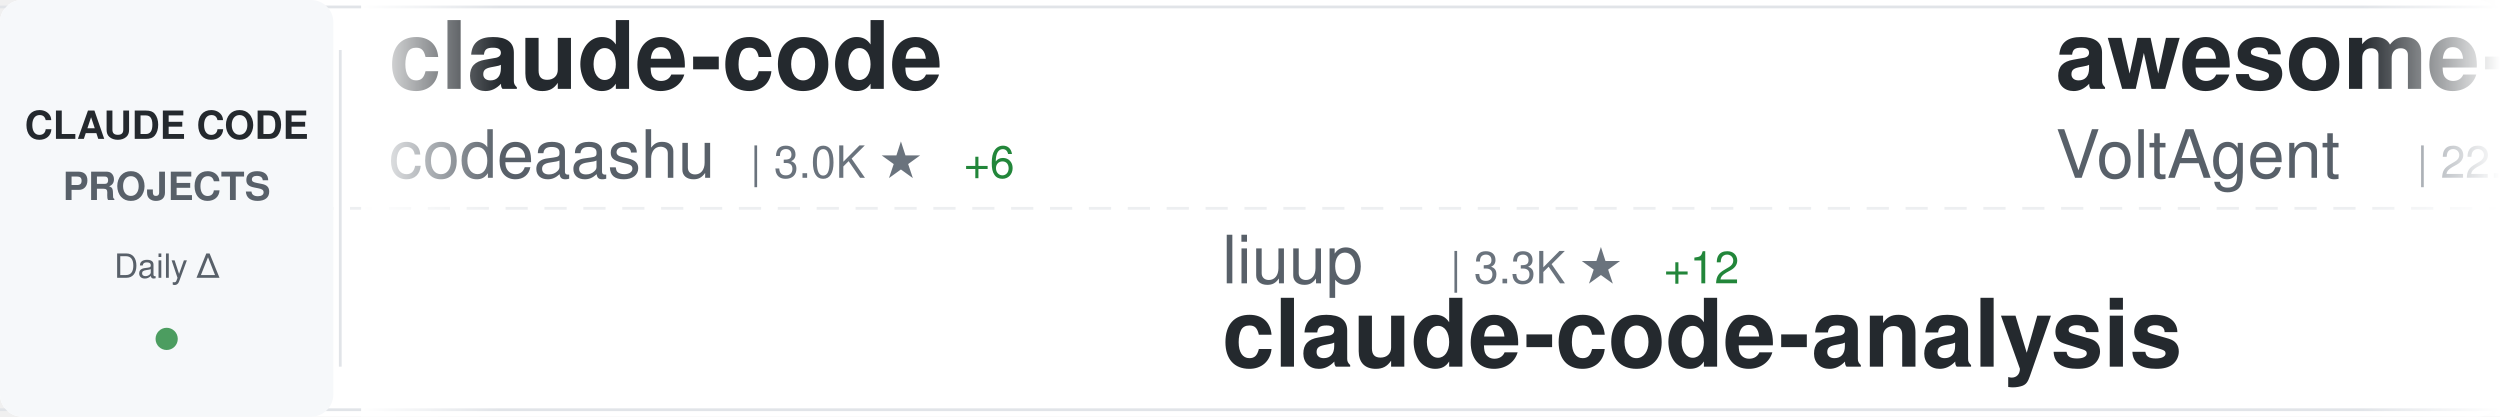
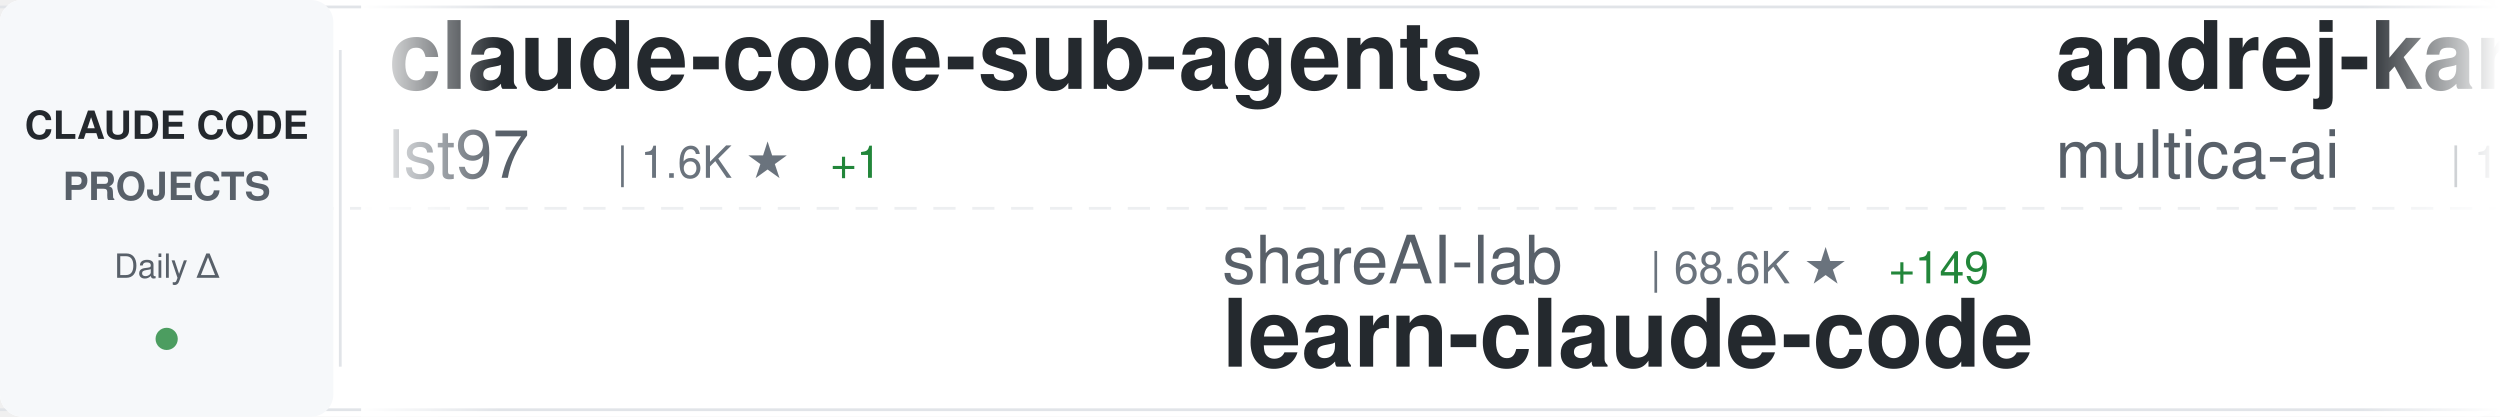
<svg xmlns="http://www.w3.org/2000/svg" width="900" height="150">
  <defs>
    <linearGradient id="awesomeLeftFade" x1="0%" y1="0%" x2="100%" y2="0%">
      <stop offset="0%" style="stop-color:#ffffff;stop-opacity:1" />
      <stop offset="100%" style="stop-color:#ffffff;stop-opacity:0" />
    </linearGradient>
    <linearGradient id="awesomeRightFade" x1="0%" y1="0%" x2="100%" y2="0%">
      <stop offset="0%" style="stop-color:#ffffff;stop-opacity:0" />
      <stop offset="100%" style="stop-color:#ffffff;stop-opacity:1" />
    </linearGradient>
  </defs>
  <rect width="900" height="150" fill="#ffffff" rx="8" />
  <rect x="0" y="2" width="900" height="1" fill="#e1e4e8" />
  <rect x="0" y="147" width="900" height="1" fill="#e1e4e8" />
  <line x1="0" y1="75" x2="900" y2="75" stroke="#e1e4e8" stroke-width="1" stroke-dasharray="8 6" opacity="0.6" />
  <rect x="0" y="0" width="120" height="150" fill="#f6f8fa" rx="8" />
  <text x="60" y="50" font-family="-apple-system, BlinkMacSystemFont, 'Segoe UI', Helvetica, Arial, sans-serif" font-size="14" font-weight="600" fill="#24292e" text-anchor="middle">CLAUDE CODE</text>
  <text x="60" y="72" font-family="-apple-system, BlinkMacSystemFont, 'Segoe UI', Helvetica, Arial, sans-serif" font-size="14" font-weight="600" fill="#586069" text-anchor="middle">PROJECTS</text>
  <text x="60" y="100" font-family="-apple-system, BlinkMacSystemFont, 'Segoe UI', Helvetica, Arial, sans-serif" font-size="12" font-weight="500" fill="#586069" text-anchor="middle">Daily Δ</text>
  <circle cx="60" cy="122" r="4" fill="#22863a" opacity="0.8" />
  <rect x="122" y="18" width="1" height="114" fill="#e1e4e8" />
  <clipPath id="awesomeTickerClip">
    <rect x="130" y="0" width="770" height="150" />
  </clipPath>
  <g clip-path="url(#awesomeTickerClip)">
    <g id="awesomeTickerItems">
      <animateTransform attributeName="transform" attributeType="XML" type="translate" from="0 0" to="-3000 0" dur="54s" repeatCount="indefinite" />
      <g transform="translate(0, 0)">
-         <text x="140" y="32" font-family="-apple-system, BlinkMacSystemFont, 'Segoe UI', Helvetica, Arial, sans-serif" font-size="34" font-weight="600" fill="#24292e">claude-code</text>
-         <text x="140" y="64" font-family="-apple-system, BlinkMacSystemFont, 'Segoe UI', Helvetica, Arial, sans-serif" font-size="24" font-weight="400" fill="#586069">codeaashu</text>
-         <text x="270" y="64" font-family="-apple-system, BlinkMacSystemFont, 'Segoe UI', Helvetica, Arial, sans-serif" font-size="16" font-weight="500" fill="#6a737d">| 3.0K ★</text>
-         <text x="347" y="64" font-family="-apple-system, BlinkMacSystemFont, 'Segoe UI', Helvetica, Arial, sans-serif" font-size="16" font-weight="500" fill="#22863a"> +6</text>
+         <text x="140" y="32" font-family="-apple-system, BlinkMacSystemFont, 'Segoe UI', Helvetica, Arial, sans-serif" font-size="34" font-weight="600" fill="#24292e">claude-code-sub-agents</text>
+         <text x="140" y="64" font-family="-apple-system, BlinkMacSystemFont, 'Segoe UI', Helvetica, Arial, sans-serif" font-size="24" font-weight="400" fill="#586069">lst97</text>
+         <text x="222" y="64" font-family="-apple-system, BlinkMacSystemFont, 'Segoe UI', Helvetica, Arial, sans-serif" font-size="16" font-weight="500" fill="#6a737d">| 1.6K ★</text>
+         <text x="299" y="64" font-family="-apple-system, BlinkMacSystemFont, 'Segoe UI', Helvetica, Arial, sans-serif" font-size="16" font-weight="500" fill="#22863a"> +1</text>
      </g>
      <g transform="translate(300, 0)">
-         <text x="140" y="102" font-family="-apple-system, BlinkMacSystemFont, 'Segoe UI', Helvetica, Arial, sans-serif" font-size="24" font-weight="400" fill="#586069">liuup</text>
-         <text x="222" y="102" font-family="-apple-system, BlinkMacSystemFont, 'Segoe UI', Helvetica, Arial, sans-serif" font-size="16" font-weight="500" fill="#6a737d">| 3.3K ★</text>
-         <text x="299" y="102" font-family="-apple-system, BlinkMacSystemFont, 'Segoe UI', Helvetica, Arial, sans-serif" font-size="16" font-weight="500" fill="#22863a"> +12</text>
-         <text x="140" y="132" font-family="-apple-system, BlinkMacSystemFont, 'Segoe UI', Helvetica, Arial, sans-serif" font-size="34" font-weight="600" fill="#24292e">claude-code-analysis</text>
+         <text x="140" y="102" font-family="-apple-system, BlinkMacSystemFont, 'Segoe UI', Helvetica, Arial, sans-serif" font-size="24" font-weight="400" fill="#586069">shareAI-lab</text>
+         <text x="294" y="102" font-family="-apple-system, BlinkMacSystemFont, 'Segoe UI', Helvetica, Arial, sans-serif" font-size="16" font-weight="500" fill="#6a737d">| 68.6K ★</text>
+         <text x="380" y="102" font-family="-apple-system, BlinkMacSystemFont, 'Segoe UI', Helvetica, Arial, sans-serif" font-size="16" font-weight="500" fill="#22863a"> +149</text>
+         <text x="140" y="132" font-family="-apple-system, BlinkMacSystemFont, 'Segoe UI', Helvetica, Arial, sans-serif" font-size="34" font-weight="600" fill="#24292e">learn-claude-code</text>
      </g>
      <g transform="translate(600, 0)">
-         <text x="140" y="32" font-family="-apple-system, BlinkMacSystemFont, 'Segoe UI', Helvetica, Arial, sans-serif" font-size="34" font-weight="600" fill="#24292e">awesome-claude-code-suba...</text>
-         <text x="140" y="64" font-family="-apple-system, BlinkMacSystemFont, 'Segoe UI', Helvetica, Arial, sans-serif" font-size="24" font-weight="400" fill="#586069">VoltAgent</text>
-         <text x="270" y="64" font-family="-apple-system, BlinkMacSystemFont, 'Segoe UI', Helvetica, Arial, sans-serif" font-size="16" font-weight="500" fill="#6a737d">| 22.4K ★</text>
-         <text x="356" y="64" font-family="-apple-system, BlinkMacSystemFont, 'Segoe UI', Helvetica, Arial, sans-serif" font-size="16" font-weight="500" fill="#22863a"> +40</text>
+         <text x="140" y="32" font-family="-apple-system, BlinkMacSystemFont, 'Segoe UI', Helvetica, Arial, sans-serif" font-size="34" font-weight="600" fill="#24292e">andrej-karpathy-skills</text>
+         <text x="140" y="64" font-family="-apple-system, BlinkMacSystemFont, 'Segoe UI', Helvetica, Arial, sans-serif" font-size="24" font-weight="400" fill="#586069">multica-ai</text>
+         <text x="282" y="64" font-family="-apple-system, BlinkMacSystemFont, 'Segoe UI', Helvetica, Arial, sans-serif" font-size="16" font-weight="500" fill="#6a737d">| 182.8K ★</text>
+         <text x="377" y="64" font-family="-apple-system, BlinkMacSystemFont, 'Segoe UI', Helvetica, Arial, sans-serif" font-size="16" font-weight="500" fill="#22863a"> +645</text>
      </g>
      <g transform="translate(900, 0)">
-         <text x="140" y="102" font-family="-apple-system, BlinkMacSystemFont, 'Segoe UI', Helvetica, Arial, sans-serif" font-size="24" font-weight="400" fill="#586069">rohitg00</text>
-         <text x="258" y="102" font-family="-apple-system, BlinkMacSystemFont, 'Segoe UI', Helvetica, Arial, sans-serif" font-size="16" font-weight="500" fill="#6a737d">| 2.2K ★</text>
-         <text x="335" y="102" font-family="-apple-system, BlinkMacSystemFont, 'Segoe UI', Helvetica, Arial, sans-serif" font-size="16" font-weight="500" fill="#22863a"> +6</text>
-         <text x="140" y="132" font-family="-apple-system, BlinkMacSystemFont, 'Segoe UI', Helvetica, Arial, sans-serif" font-size="34" font-weight="600" fill="#24292e">awesome-claude-code-tool...</text>
+         <text x="140" y="102" font-family="-apple-system, BlinkMacSystemFont, 'Segoe UI', Helvetica, Arial, sans-serif" font-size="24" font-weight="400" fill="#586069">affaan-m</text>
+         <text x="258" y="102" font-family="-apple-system, BlinkMacSystemFont, 'Segoe UI', Helvetica, Arial, sans-serif" font-size="16" font-weight="500" fill="#6a737d">| 222.1K ★</text>
+         <text x="353" y="102" font-family="-apple-system, BlinkMacSystemFont, 'Segoe UI', Helvetica, Arial, sans-serif" font-size="16" font-weight="500" fill="#22863a"> +460</text>
+         <text x="140" y="132" font-family="-apple-system, BlinkMacSystemFont, 'Segoe UI', Helvetica, Arial, sans-serif" font-size="34" font-weight="600" fill="#24292e">ECC</text>
      </g>
      <g transform="translate(1200, 0)">
-         <text x="140" y="32" font-family="-apple-system, BlinkMacSystemFont, 'Segoe UI', Helvetica, Arial, sans-serif" font-size="34" font-weight="600" fill="#24292e">claude-code</text>
-         <text x="140" y="64" font-family="-apple-system, BlinkMacSystemFont, 'Segoe UI', Helvetica, Arial, sans-serif" font-size="24" font-weight="400" fill="#586069">T-Lab-CUHKSZ</text>
-         <text x="306" y="64" font-family="-apple-system, BlinkMacSystemFont, 'Segoe UI', Helvetica, Arial, sans-serif" font-size="16" font-weight="500" fill="#6a737d">| 321 ★</text>
+         <text x="140" y="32" font-family="-apple-system, BlinkMacSystemFont, 'Segoe UI', Helvetica, Arial, sans-serif" font-size="34" font-weight="600" fill="#24292e">claude-code-proxy</text>
+         <text x="140" y="64" font-family="-apple-system, BlinkMacSystemFont, 'Segoe UI', Helvetica, Arial, sans-serif" font-size="24" font-weight="400" fill="#586069">1rgs</text>
+         <text x="210" y="64" font-family="-apple-system, BlinkMacSystemFont, 'Segoe UI', Helvetica, Arial, sans-serif" font-size="16" font-weight="500" fill="#6a737d">| 3.7K ★</text>
+         <text x="287" y="64" font-family="-apple-system, BlinkMacSystemFont, 'Segoe UI', Helvetica, Arial, sans-serif" font-size="16" font-weight="500" fill="#22863a"> +2</text>
      </g>
      <g transform="translate(1500, 0)">
-         <text x="140" y="102" font-family="-apple-system, BlinkMacSystemFont, 'Segoe UI', Helvetica, Arial, sans-serif" font-size="24" font-weight="400" fill="#586069">Chachamaru127</text>
-         <text x="318" y="102" font-family="-apple-system, BlinkMacSystemFont, 'Segoe UI', Helvetica, Arial, sans-serif" font-size="16" font-weight="500" fill="#6a737d">| 2.9K ★</text>
-         <text x="395" y="102" font-family="-apple-system, BlinkMacSystemFont, 'Segoe UI', Helvetica, Arial, sans-serif" font-size="16" font-weight="500" fill="#22863a"> +5</text>
-         <text x="140" y="132" font-family="-apple-system, BlinkMacSystemFont, 'Segoe UI', Helvetica, Arial, sans-serif" font-size="34" font-weight="600" fill="#24292e">claude-code-harness</text>
+         <text x="140" y="102" font-family="-apple-system, BlinkMacSystemFont, 'Segoe UI', Helvetica, Arial, sans-serif" font-size="24" font-weight="400" fill="#586069">claude-code-best</text>
+         <text x="354" y="102" font-family="-apple-system, BlinkMacSystemFont, 'Segoe UI', Helvetica, Arial, sans-serif" font-size="16" font-weight="500" fill="#6a737d">| 20.4K ★</text>
+         <text x="440" y="102" font-family="-apple-system, BlinkMacSystemFont, 'Segoe UI', Helvetica, Arial, sans-serif" font-size="16" font-weight="500" fill="#22863a"> +32</text>
+         <text x="140" y="132" font-family="-apple-system, BlinkMacSystemFont, 'Segoe UI', Helvetica, Arial, sans-serif" font-size="34" font-weight="600" fill="#24292e">claude-code</text>
      </g>
      <g transform="translate(1800, 0)">
-         <text x="140" y="32" font-family="-apple-system, BlinkMacSystemFont, 'Segoe UI', Helvetica, Arial, sans-serif" font-size="34" font-weight="600" fill="#24292e">claude-code-video-toolki...</text>
-         <text x="140" y="64" font-family="-apple-system, BlinkMacSystemFont, 'Segoe UI', Helvetica, Arial, sans-serif" font-size="24" font-weight="400" fill="#586069">digitalsamba</text>
-         <text x="306" y="64" font-family="-apple-system, BlinkMacSystemFont, 'Segoe UI', Helvetica, Arial, sans-serif" font-size="16" font-weight="500" fill="#6a737d">| 1.6K ★</text>
-         <text x="383" y="64" font-family="-apple-system, BlinkMacSystemFont, 'Segoe UI', Helvetica, Arial, sans-serif" font-size="16" font-weight="500" fill="#22863a"> +6</text>
+         <text x="140" y="32" font-family="-apple-system, BlinkMacSystemFont, 'Segoe UI', Helvetica, Arial, sans-serif" font-size="34" font-weight="600" fill="#24292e">Claude-code</text>
+         <text x="140" y="64" font-family="-apple-system, BlinkMacSystemFont, 'Segoe UI', Helvetica, Arial, sans-serif" font-size="24" font-weight="400" fill="#586069">fazxes</text>
+         <text x="234" y="64" font-family="-apple-system, BlinkMacSystemFont, 'Segoe UI', Helvetica, Arial, sans-serif" font-size="16" font-weight="500" fill="#6a737d">| 222 ★</text>
      </g>
      <g transform="translate(2100, 0)">
-         <text x="140" y="102" font-family="-apple-system, BlinkMacSystemFont, 'Segoe UI', Helvetica, Arial, sans-serif" font-size="24" font-weight="400" fill="#586069">ChrisWiles</text>
-         <text x="282" y="102" font-family="-apple-system, BlinkMacSystemFont, 'Segoe UI', Helvetica, Arial, sans-serif" font-size="16" font-weight="500" fill="#6a737d">| 6.0K ★</text>
-         <text x="359" y="102" font-family="-apple-system, BlinkMacSystemFont, 'Segoe UI', Helvetica, Arial, sans-serif" font-size="16" font-weight="500" fill="#22863a"> +1</text>
-         <text x="140" y="132" font-family="-apple-system, BlinkMacSystemFont, 'Segoe UI', Helvetica, Arial, sans-serif" font-size="34" font-weight="600" fill="#24292e">claude-code-showcase</text>
+         <text x="140" y="102" font-family="-apple-system, BlinkMacSystemFont, 'Segoe UI', Helvetica, Arial, sans-serif" font-size="24" font-weight="400" fill="#586069">777genius</text>
+         <text x="270" y="102" font-family="-apple-system, BlinkMacSystemFont, 'Segoe UI', Helvetica, Arial, sans-serif" font-size="16" font-weight="500" fill="#6a737d">| 915 ★</text>
+         <text x="140" y="132" font-family="-apple-system, BlinkMacSystemFont, 'Segoe UI', Helvetica, Arial, sans-serif" font-size="34" font-weight="600" fill="#24292e">claude-code-source-code</text>
      </g>
      <g transform="translate(2400, 0)">
-         <text x="140" y="32" font-family="-apple-system, BlinkMacSystemFont, 'Segoe UI', Helvetica, Arial, sans-serif" font-size="34" font-weight="600" fill="#24292e">claude-code</text>
-         <text x="140" y="64" font-family="-apple-system, BlinkMacSystemFont, 'Segoe UI', Helvetica, Arial, sans-serif" font-size="24" font-weight="400" fill="#586069">alex000kim</text>
-         <text x="282" y="64" font-family="-apple-system, BlinkMacSystemFont, 'Segoe UI', Helvetica, Arial, sans-serif" font-size="16" font-weight="500" fill="#6a737d">| 228 ★</text>
+         <text x="140" y="32" font-family="-apple-system, BlinkMacSystemFont, 'Segoe UI', Helvetica, Arial, sans-serif" font-size="34" font-weight="600" fill="#24292e">sc-claude-code-files</text>
+         <text x="140" y="64" font-family="-apple-system, BlinkMacSystemFont, 'Segoe UI', Helvetica, Arial, sans-serif" font-size="24" font-weight="400" fill="#586069">https-deeplearning-ai</text>
+         <text x="414" y="64" font-family="-apple-system, BlinkMacSystemFont, 'Segoe UI', Helvetica, Arial, sans-serif" font-size="16" font-weight="500" fill="#6a737d">| 534 ★</text>
      </g>
      <g transform="translate(2700, 0)">
-         <text x="140" y="102" font-family="-apple-system, BlinkMacSystemFont, 'Segoe UI', Helvetica, Arial, sans-serif" font-size="24" font-weight="400" fill="#586069">anthropics</text>
-         <text x="282" y="102" font-family="-apple-system, BlinkMacSystemFont, 'Segoe UI', Helvetica, Arial, sans-serif" font-size="16" font-weight="500" fill="#6a737d">| 5.4K ★</text>
-         <text x="359" y="102" font-family="-apple-system, BlinkMacSystemFont, 'Segoe UI', Helvetica, Arial, sans-serif" font-size="16" font-weight="500" fill="#22863a"> +7</text>
-         <text x="140" y="132" font-family="-apple-system, BlinkMacSystemFont, 'Segoe UI', Helvetica, Arial, sans-serif" font-size="34" font-weight="600" fill="#24292e">claude-code-security-rev...</text>
+         <text x="140" y="102" font-family="-apple-system, BlinkMacSystemFont, 'Segoe UI', Helvetica, Arial, sans-serif" font-size="24" font-weight="400" fill="#586069">codeaashu</text>
+         <text x="270" y="102" font-family="-apple-system, BlinkMacSystemFont, 'Segoe UI', Helvetica, Arial, sans-serif" font-size="16" font-weight="500" fill="#6a737d">| 3.0K ★</text>
+         <text x="347" y="102" font-family="-apple-system, BlinkMacSystemFont, 'Segoe UI', Helvetica, Arial, sans-serif" font-size="16" font-weight="500" fill="#22863a"> +2</text>
+         <text x="140" y="132" font-family="-apple-system, BlinkMacSystemFont, 'Segoe UI', Helvetica, Arial, sans-serif" font-size="34" font-weight="600" fill="#24292e">claude-code</text>
      </g>
      <g transform="translate(3000, 0)">
-         <text x="140" y="32" font-family="-apple-system, BlinkMacSystemFont, 'Segoe UI', Helvetica, Arial, sans-serif" font-size="34" font-weight="600" fill="#24292e">claude-code</text>
-         <text x="140" y="64" font-family="-apple-system, BlinkMacSystemFont, 'Segoe UI', Helvetica, Arial, sans-serif" font-size="24" font-weight="400" fill="#586069">codeaashu</text>
-         <text x="270" y="64" font-family="-apple-system, BlinkMacSystemFont, 'Segoe UI', Helvetica, Arial, sans-serif" font-size="16" font-weight="500" fill="#6a737d">| 3.0K ★</text>
-         <text x="347" y="64" font-family="-apple-system, BlinkMacSystemFont, 'Segoe UI', Helvetica, Arial, sans-serif" font-size="16" font-weight="500" fill="#22863a"> +6</text>
+         <text x="140" y="32" font-family="-apple-system, BlinkMacSystemFont, 'Segoe UI', Helvetica, Arial, sans-serif" font-size="34" font-weight="600" fill="#24292e">claude-code-sub-agents</text>
+         <text x="140" y="64" font-family="-apple-system, BlinkMacSystemFont, 'Segoe UI', Helvetica, Arial, sans-serif" font-size="24" font-weight="400" fill="#586069">lst97</text>
+         <text x="222" y="64" font-family="-apple-system, BlinkMacSystemFont, 'Segoe UI', Helvetica, Arial, sans-serif" font-size="16" font-weight="500" fill="#6a737d">| 1.6K ★</text>
+         <text x="299" y="64" font-family="-apple-system, BlinkMacSystemFont, 'Segoe UI', Helvetica, Arial, sans-serif" font-size="16" font-weight="500" fill="#22863a"> +1</text>
      </g>
      <g transform="translate(3300, 0)">
-         <text x="140" y="102" font-family="-apple-system, BlinkMacSystemFont, 'Segoe UI', Helvetica, Arial, sans-serif" font-size="24" font-weight="400" fill="#586069">liuup</text>
-         <text x="222" y="102" font-family="-apple-system, BlinkMacSystemFont, 'Segoe UI', Helvetica, Arial, sans-serif" font-size="16" font-weight="500" fill="#6a737d">| 3.3K ★</text>
-         <text x="299" y="102" font-family="-apple-system, BlinkMacSystemFont, 'Segoe UI', Helvetica, Arial, sans-serif" font-size="16" font-weight="500" fill="#22863a"> +12</text>
-         <text x="140" y="132" font-family="-apple-system, BlinkMacSystemFont, 'Segoe UI', Helvetica, Arial, sans-serif" font-size="34" font-weight="600" fill="#24292e">claude-code-analysis</text>
+         <text x="140" y="102" font-family="-apple-system, BlinkMacSystemFont, 'Segoe UI', Helvetica, Arial, sans-serif" font-size="24" font-weight="400" fill="#586069">shareAI-lab</text>
+         <text x="294" y="102" font-family="-apple-system, BlinkMacSystemFont, 'Segoe UI', Helvetica, Arial, sans-serif" font-size="16" font-weight="500" fill="#6a737d">| 68.6K ★</text>
+         <text x="380" y="102" font-family="-apple-system, BlinkMacSystemFont, 'Segoe UI', Helvetica, Arial, sans-serif" font-size="16" font-weight="500" fill="#22863a"> +149</text>
+         <text x="140" y="132" font-family="-apple-system, BlinkMacSystemFont, 'Segoe UI', Helvetica, Arial, sans-serif" font-size="34" font-weight="600" fill="#24292e">learn-claude-code</text>
      </g>
      <g transform="translate(3600, 0)">
-         <text x="140" y="32" font-family="-apple-system, BlinkMacSystemFont, 'Segoe UI', Helvetica, Arial, sans-serif" font-size="34" font-weight="600" fill="#24292e">awesome-claude-code-suba...</text>
-         <text x="140" y="64" font-family="-apple-system, BlinkMacSystemFont, 'Segoe UI', Helvetica, Arial, sans-serif" font-size="24" font-weight="400" fill="#586069">VoltAgent</text>
-         <text x="270" y="64" font-family="-apple-system, BlinkMacSystemFont, 'Segoe UI', Helvetica, Arial, sans-serif" font-size="16" font-weight="500" fill="#6a737d">| 22.4K ★</text>
-         <text x="356" y="64" font-family="-apple-system, BlinkMacSystemFont, 'Segoe UI', Helvetica, Arial, sans-serif" font-size="16" font-weight="500" fill="#22863a"> +40</text>
+         <text x="140" y="32" font-family="-apple-system, BlinkMacSystemFont, 'Segoe UI', Helvetica, Arial, sans-serif" font-size="34" font-weight="600" fill="#24292e">andrej-karpathy-skills</text>
+         <text x="140" y="64" font-family="-apple-system, BlinkMacSystemFont, 'Segoe UI', Helvetica, Arial, sans-serif" font-size="24" font-weight="400" fill="#586069">multica-ai</text>
+         <text x="282" y="64" font-family="-apple-system, BlinkMacSystemFont, 'Segoe UI', Helvetica, Arial, sans-serif" font-size="16" font-weight="500" fill="#6a737d">| 182.8K ★</text>
+         <text x="377" y="64" font-family="-apple-system, BlinkMacSystemFont, 'Segoe UI', Helvetica, Arial, sans-serif" font-size="16" font-weight="500" fill="#22863a"> +645</text>
      </g>
      <g transform="translate(3900, 0)">
-         <text x="140" y="102" font-family="-apple-system, BlinkMacSystemFont, 'Segoe UI', Helvetica, Arial, sans-serif" font-size="24" font-weight="400" fill="#586069">rohitg00</text>
-         <text x="258" y="102" font-family="-apple-system, BlinkMacSystemFont, 'Segoe UI', Helvetica, Arial, sans-serif" font-size="16" font-weight="500" fill="#6a737d">| 2.2K ★</text>
-         <text x="335" y="102" font-family="-apple-system, BlinkMacSystemFont, 'Segoe UI', Helvetica, Arial, sans-serif" font-size="16" font-weight="500" fill="#22863a"> +6</text>
-         <text x="140" y="132" font-family="-apple-system, BlinkMacSystemFont, 'Segoe UI', Helvetica, Arial, sans-serif" font-size="34" font-weight="600" fill="#24292e">awesome-claude-code-tool...</text>
+         <text x="140" y="102" font-family="-apple-system, BlinkMacSystemFont, 'Segoe UI', Helvetica, Arial, sans-serif" font-size="24" font-weight="400" fill="#586069">affaan-m</text>
+         <text x="258" y="102" font-family="-apple-system, BlinkMacSystemFont, 'Segoe UI', Helvetica, Arial, sans-serif" font-size="16" font-weight="500" fill="#6a737d">| 222.1K ★</text>
+         <text x="353" y="102" font-family="-apple-system, BlinkMacSystemFont, 'Segoe UI', Helvetica, Arial, sans-serif" font-size="16" font-weight="500" fill="#22863a"> +460</text>
+         <text x="140" y="132" font-family="-apple-system, BlinkMacSystemFont, 'Segoe UI', Helvetica, Arial, sans-serif" font-size="34" font-weight="600" fill="#24292e">ECC</text>
      </g>
    </g>
  </g>
  <rect x="130" y="0" width="50" height="150" fill="url(#awesomeLeftFade)" />
  <rect x="850" y="0" width="50" height="150" fill="url(#awesomeRightFade)" />
</svg>
